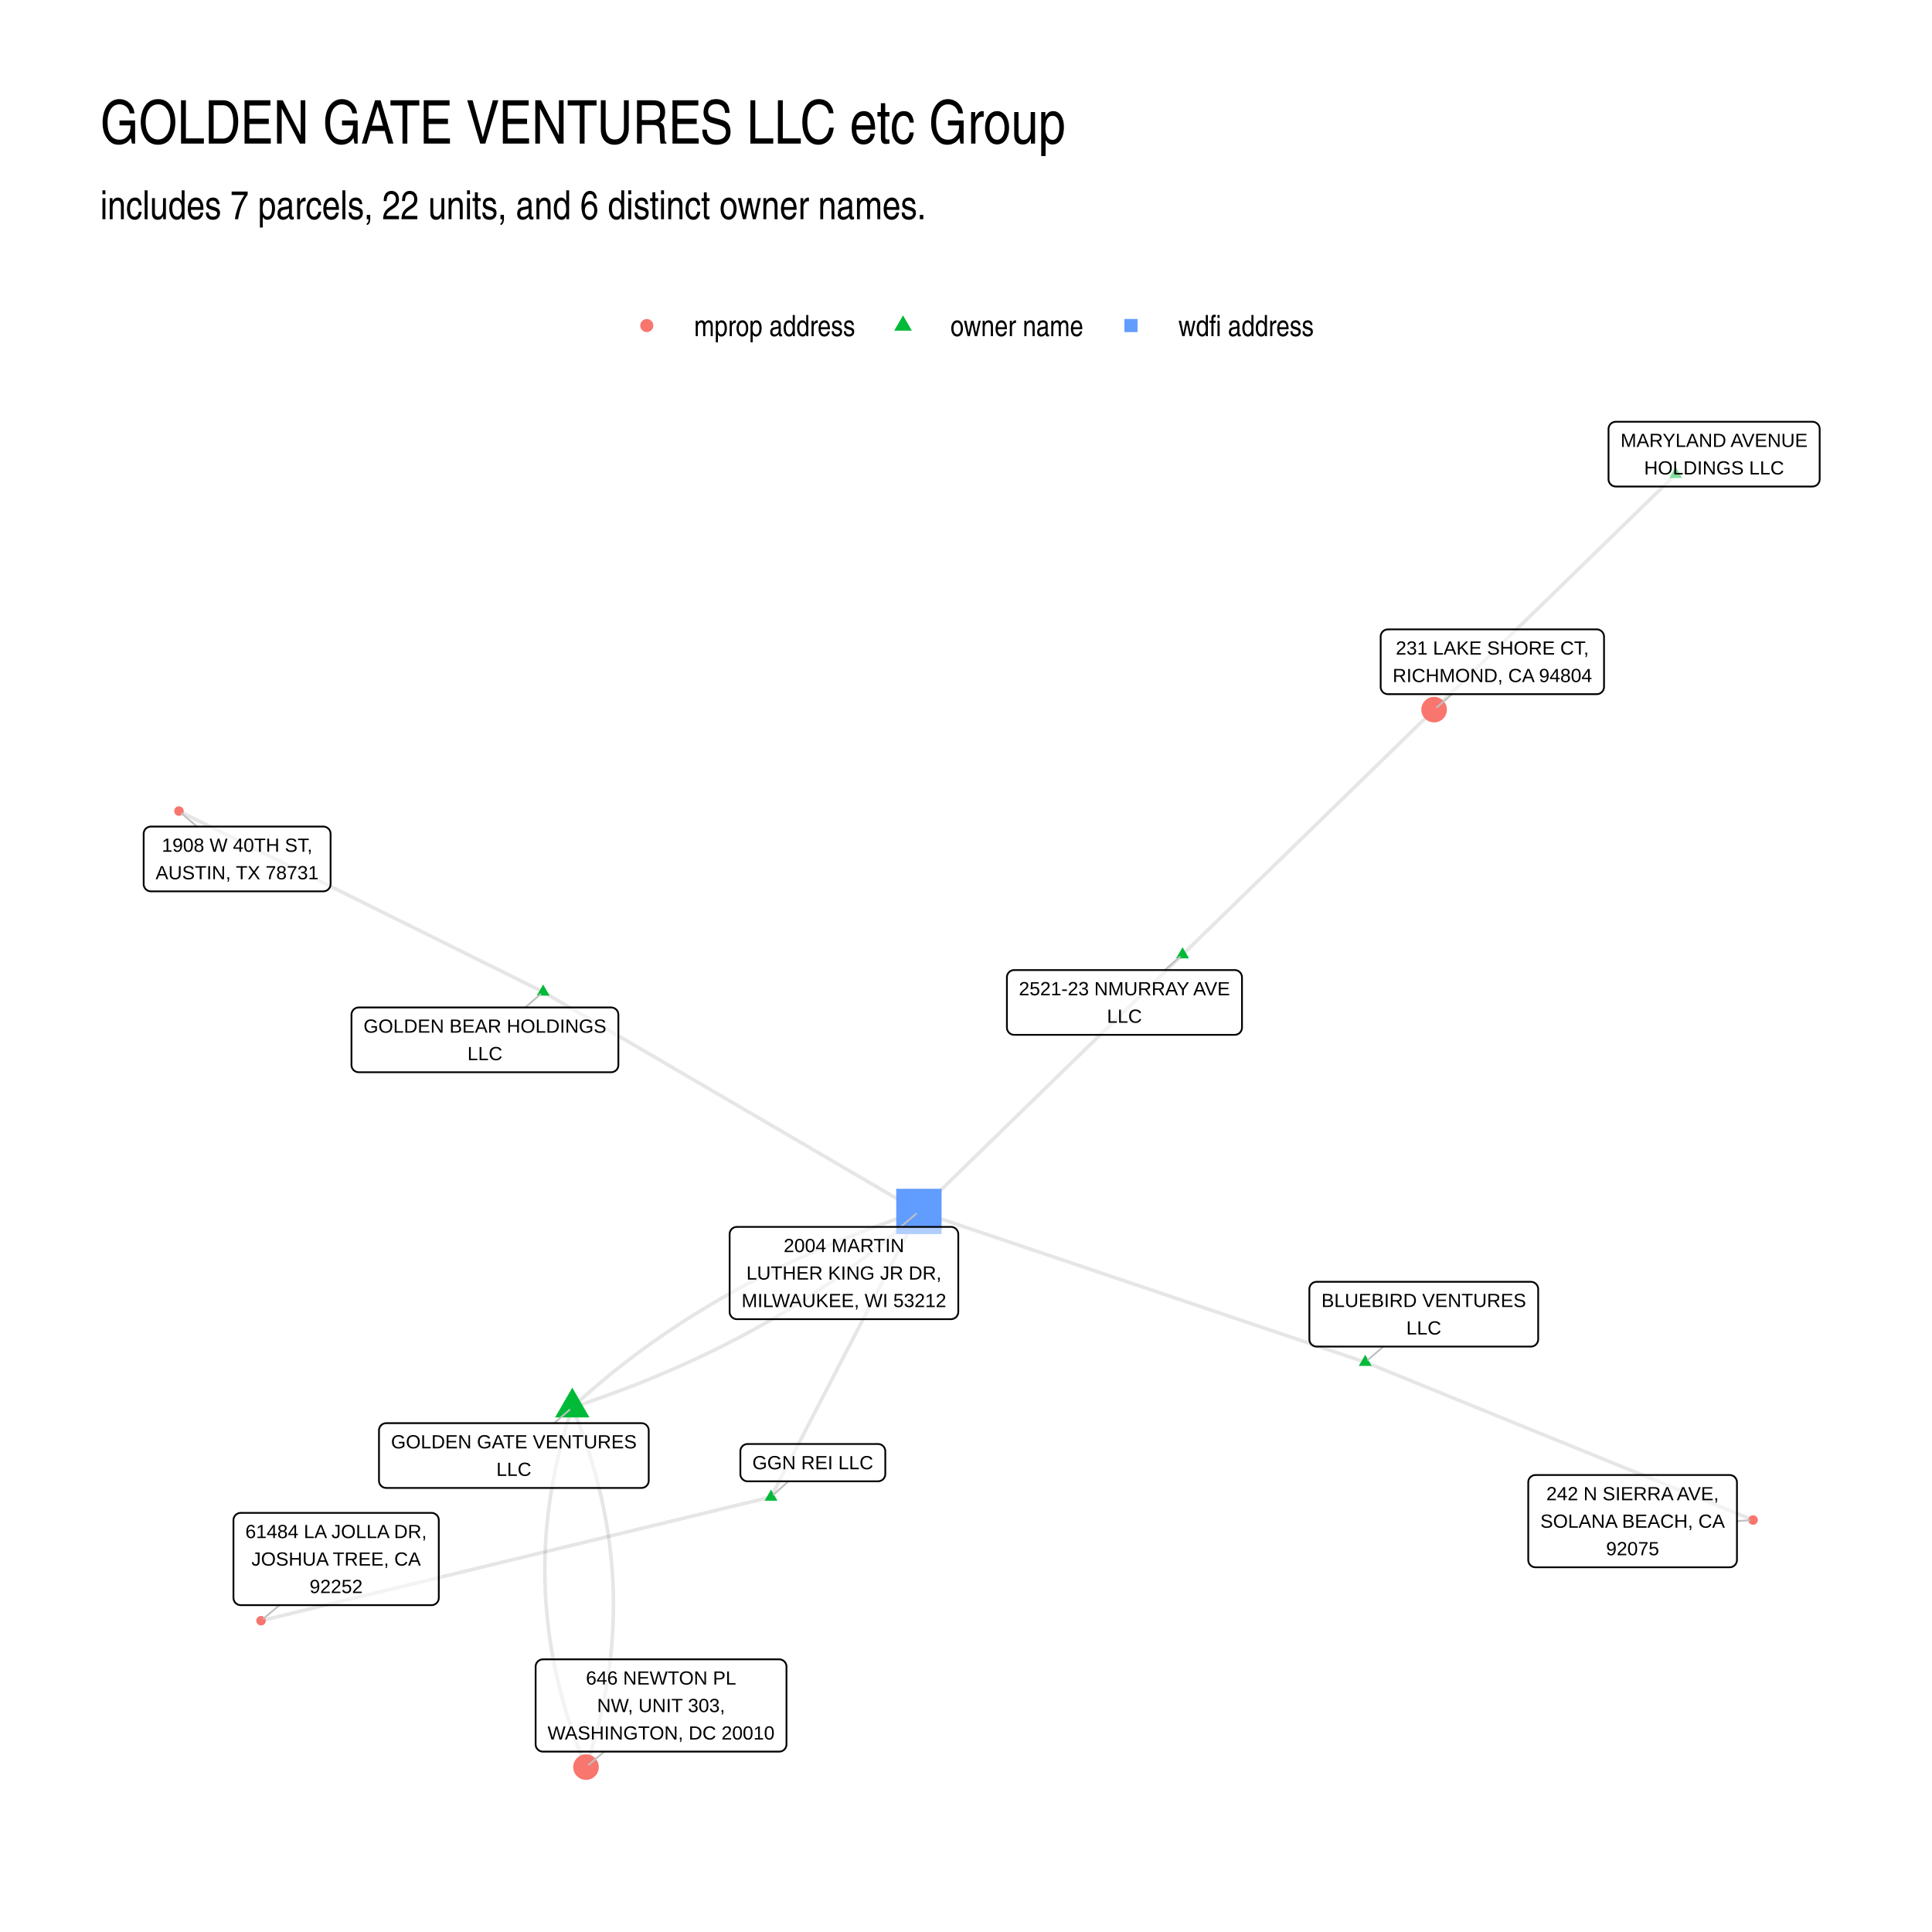
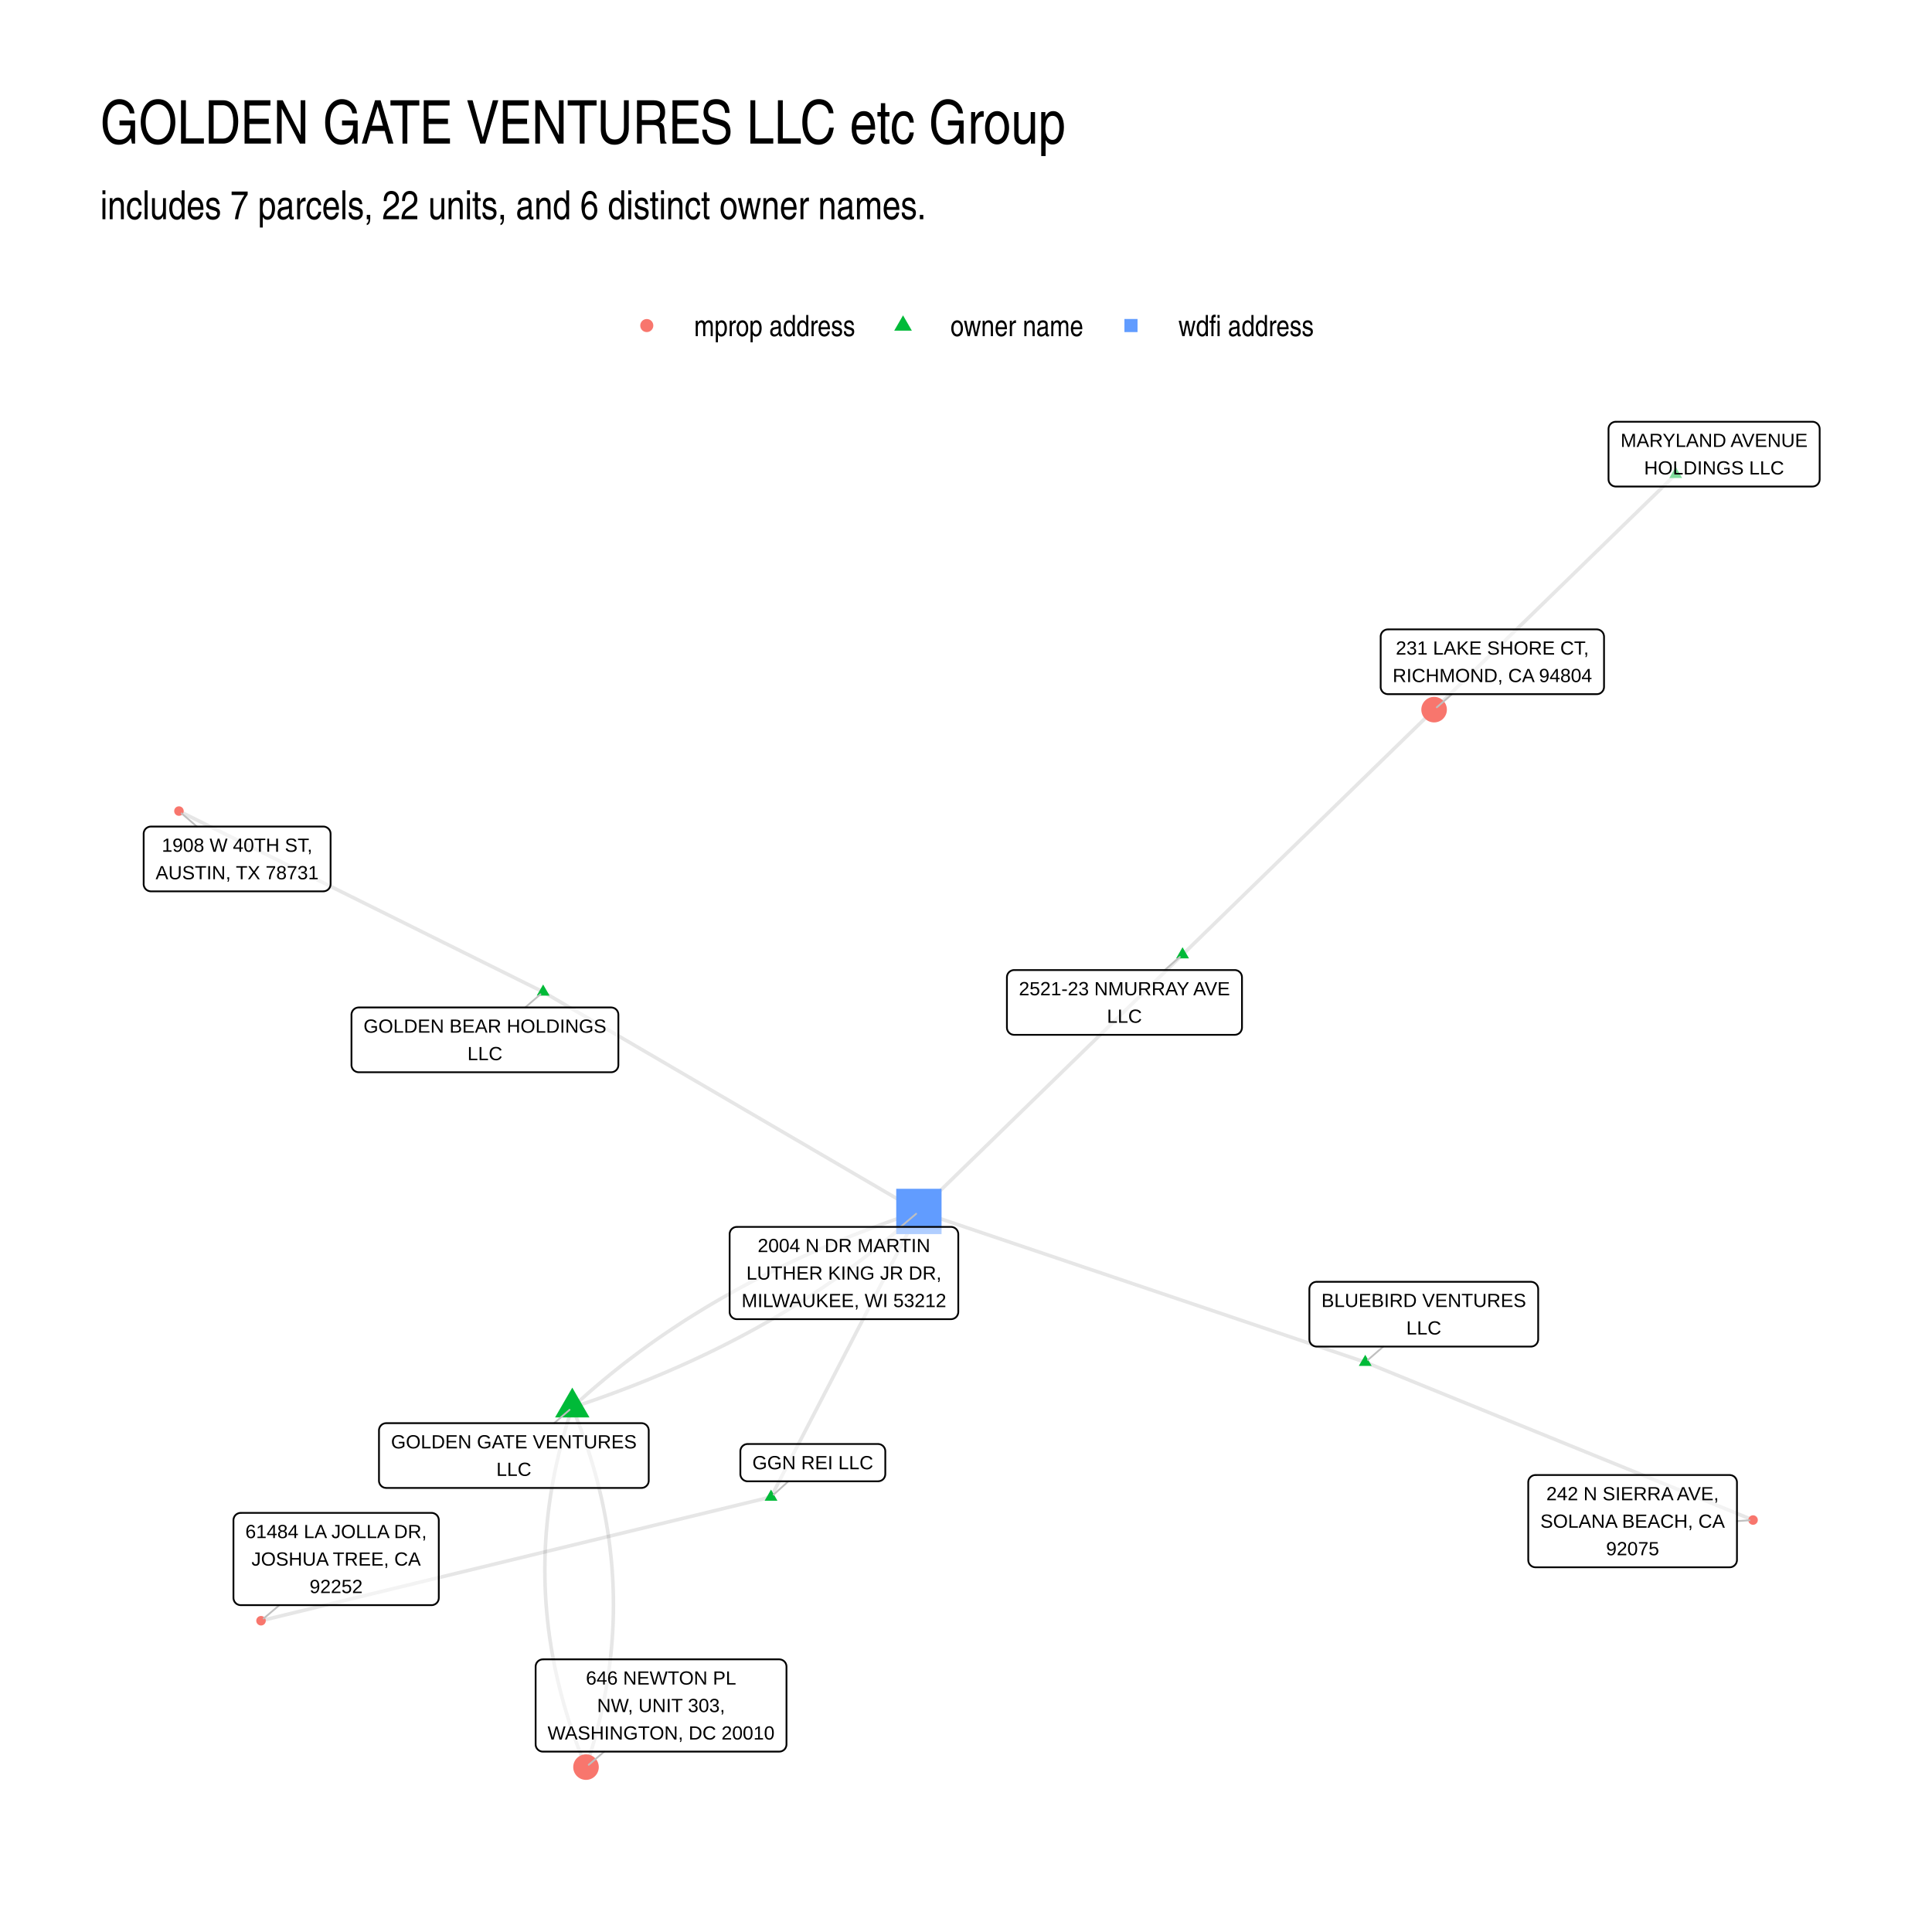
<svg xmlns="http://www.w3.org/2000/svg" width="768" height="768" viewBox="0 0 576 576">
  <g class="svglite">
    <defs>
      <style>.svglite line,.svglite polyline,.svglite polygon,.svglite path,.svglite circle{fill:none;stroke:#000000;stroke-linecap:round;stroke-linejoin:round;stroke-miterlimit:10.00}.svglite text{white-space:pre}.svglite g.glyphgroup path{fill:inherit;stroke:none}</style>
    </defs>
    <rect width="100%" height="100%" style="stroke-linecap:round;stroke-linejoin:round;stroke-miterlimit:10.00;stroke:none;fill:#FFFFFF" />
    <defs>
      <clipPath id="cpMC4wMHw1NzYuMDB8MC4wMHw1NzYuMDA=">
        <path d="M0 0h576v576H0z" />
      </clipPath>
    </defs>
    <g clip-path="url(#cpMC4wMHw1NzYuMDB8MC4wMHw1NzYuMDA=)">
      <path d="M0 0h576v576H0z" style="stroke-width:1.07;stroke:none;fill:#FFFFFF" />
    </g>
    <defs>
      <clipPath id="cpMjkuODl8NTQ2LjExfDEyMi4xNHw1NDYuMTE=">
        <path d="M29.89 122.14h516.22v423.97H29.89z" />
      </clipPath>
    </defs>
    <g clip-path="url(#cpMjkuODl8NTQ2LjExfDEyMi4xNHw1NDYuMTE=)">
      <path d="m352.56 284.61.76-.73.76-.74.76-.74.75-.74.76-.74.76-.73.76-.74.75-.74.76-.74.76-.74.76-.73.75-.74.76-.74.76-.74.76-.73.76-.74.75-.74.76-.74.76-.74.76-.73.75-.74.76-.74.76-.74.76-.74.75-.73.76-.74.76-.74.76-.74.75-.73.76-.74.76-.74.76-.74.75-.74.76-.73.76-.74.76-.74.75-.74.76-.74.76-.73.76-.74.75-.74.76-.74.76-.73.76-.74.76-.74.75-.74.76-.74.76-.73.76-.74.75-.74.76-.74.76-.73.76-.74.75-.74.76-.74.76-.74.76-.73.75-.74.76-.74.76-.74.76-.74.75-.73.76-.74.76-.74.76-.74.75-.73.76-.74.76-.74.76-.74.75-.74.76-.73.76-.74.76-.74.76-.74.75-.74.76-.73.76-.74.76-.74.75-.74.76-.73.76-.74.76-.74.75-.74.76-.74.76-.73.76-.74.75-.74.76-.74.76-.74.76-.73.75-.74.76-.74.76-.74.76-.73.75-.74.76-.74.76-.74.76-.74.75-.73m-75 73.04-.79.78-.79.77-.8.77-.79.78-.8.77-.79.77-.79.78-.8.77-.79.77-.8.78-.79.77-.79.77-.8.78-.79.77-.8.77-.79.78-.79.77-.8.77-.79.78-.8.77-.79.77-.8.78-.79.77-.79.77-.8.78-.79.77-.8.77-.79.78-.79.77-.8.77-.79.78-.8.77-.79.77-.79.78-.8.77-.79.77-.8.78-.79.77-.79.77-.8.78-.79.77-.8.77-.79.78-.79.77-.8.77-.79.78-.8.77-.79.77-.79.78-.8.77-.79.77-.8.78-.79.77-.79.77-.8.78-.79.77-.8.77-.79.78-.79.77-.8.77-.79.78-.8.77-.79.77-.79.78-.8.77-.79.77-.8.78-.79.77-.8.78-.79.77-.79.77-.8.78-.79.77-.8.77-.79.78-.79.77-.8.77-.79.78-.8.77-.79.77-.79.78-.8.77-.79.77-.8.78-.79.77-.79.77-.8.78-.79.77-.8.77-.79.78-.79.77-.8.77-.79.78-.8.77-.79.77-.79.78-.8.77-.79.77-.8.78M499.6 141.41l-.73.71-.73.71-.72.7-.73.71-.73.71-.73.71-.72.71-.73.71-.73.71-.73.71-.73.7-.72.71-.73.71-.73.71-.73.71-.72.71-.73.71-.73.7-.73.71-.72.71-.73.71-.73.71-.73.71-.72.71-.73.71-.73.7-.73.71-.72.71-.73.71-.73.71-.73.71-.73.71-.72.7-.73.71-.73.71-.73.71-.72.71-.73.71-.73.71-.73.71-.72.7-.73.71-.73.71-.73.71-.72.71-.73.71-.73.71-.73.7-.72.71-.73.71-.73.71-.73.71-.73.71-.72.71-.73.71-.73.7-.73.71-.72.71-.73.71-.73.71-.73.71-.72.71-.73.7-.73.71-.73.71-.72.71-.73.71-.73.71-.73.71-.72.7-.73.71-.73.71-.73.71-.72.71-.73.71-.73.71-.73.71-.73.7-.72.71-.73.71-.73.71-.73.71-.72.71-.73.71-.73.7-.73.71-.72.71-.73.71-.73.71-.73.71-.72.71-.73.71-.73.7-.73.71-.72.71-.73.71-.73.71-.73.71-.73.71m-265.63 84.16-1.09-.55-1.1-.54-1.1-.54-1.09-.55-1.1-.54-1.1-.55-1.09-.54-1.1-.55-1.1-.54-1.09-.55-1.1-.54-1.1-.55-1.09-.54-1.1-.54-1.1-.55-1.1-.54-1.09-.55-1.1-.54-1.1-.55-1.09-.54-1.1-.55-1.1-.54-1.09-.55-1.1-.54-1.1-.55-1.09-.54-1.1-.54-1.1-.55-1.09-.54-1.1-.55-1.1-.54-1.09-.55-1.1-.54-1.1-.55-1.09-.54-1.1-.55-1.1-.54-1.09-.55-1.1-.54-1.1-.54-1.09-.55-1.1-.54-1.1-.55-1.09-.54-1.1-.55-1.1-.54-1.1-.55-1.09-.54-1.1-.55-1.1-.54-1.09-.55-1.1-.54-1.1-.54-1.09-.55-1.1-.54-1.1-.55-1.09-.54-1.1-.55-1.1-.54-1.09-.55-1.1-.54-1.1-.55-1.09-.54-1.1-.55-1.1-.54-1.09-.54-1.1-.55-1.1-.54-1.09-.55-1.1-.54-1.1-.55-1.09-.54-1.1-.55-1.1-.54-1.09-.55-1.1-.54-1.1-.55-1.1-.54-1.09-.54-1.1-.55-1.1-.54-1.09-.55-1.1-.54-1.1-.55-1.09-.54-1.1-.55-1.1-.54-1.09-.55-1.1-.54-1.1-.55-1.09-.54-1.1-.54-1.1-.55-1.09-.54-1.1-.55-1.1-.54-1.09-.55-1.1-.54-1.1-.55m108.58 53.92 1.13.66 1.14.66 1.13.66 1.13.66 1.13.66 1.13.67 1.13.66 1.14.66 1.13.66 1.13.66 1.13.66 1.13.66 1.13.66 1.13.66 1.14.67 1.13.66 1.13.66 1.13.66 1.13.66 1.13.66 1.13.66 1.14.66 1.13.66 1.13.67 1.13.66 1.13.66 1.13.66 1.14.66 1.13.66 1.13.66 1.13.66 1.13.66 1.13.66 1.13.67 1.14.66 1.13.66 1.13.66 1.13.66 1.13.66 1.13.66 1.14.66 1.13.66 1.13.67 1.13.66 1.13.66 1.13.66 1.13.66 1.14.66 1.13.66 1.13.66 1.13.66 1.13.67 1.13.66 1.14.66 1.13.66 1.13.66 1.13.66 1.13.66 1.13.66 1.13.66 1.14.67 1.13.66 1.13.66 1.13.66 1.13.66 1.13.66 1.13.66 1.14.66 1.13.66 1.13.66 1.13.67 1.13.66 1.13.66 1.14.66 1.13.66 1.13.66 1.13.66 1.13.66 1.13.66 1.13.67 1.14.66 1.13.66 1.13.66 1.13.66 1.13.66 1.13.66 1.14.66 1.13.66 1.13.67 1.13.66 1.13.66 1.13.66 1.13.66 1.14.66 1.13.66 1.13.66 1.13.66 1.13.66 1.13.67m-103.33 58.44-.37 1.09-.35 1.09-.35 1.09-.34 1.09-.33 1.09-.32 1.09-.31 1.09-.31 1.09-.3 1.09-.29 1.08-.28 1.09-.27 1.09-.26 1.09-.26 1.09-.25 1.08-.24 1.09-.23 1.09-.22 1.09-.22 1.08-.2 1.09-.2 1.09-.19 1.09-.18 1.08-.18 1.09-.16 1.09-.16 1.08-.15 1.09-.14 1.08-.13 1.09-.12 1.09-.12 1.08-.11 1.09-.09 1.08-.1 1.09-.08 1.08-.07 1.09-.07 1.08-.06 1.09-.05 1.08-.04 1.09-.03 1.08-.02 1.08-.02 1.09-.01 1.08v1.09l.01 1.08.02 1.08.02 1.09.03 1.08.05 1.08.04 1.09.06 1.08.07 1.08.07 1.08.09 1.09.09 1.08.1 1.08.1 1.08.12 1.08.12 1.08.13 1.09.15 1.08.14 1.08.16 1.08.17 1.08.17 1.08.18 1.08.19 1.08.2 1.08.21 1.08.21 1.08.22 1.08.24 1.08.23 1.08.25 1.08.26 1.08.26 1.08.28 1.08.28 1.08.29 1.08.29 1.08.31 1.08.31 1.07.32 1.08.33 1.08.34 1.08.35 1.08.36 1.07.36 1.08.37 1.08.38 1.08.39 1.07.39 1.08.41 1.08.41 1.07.42 1.08.43 1.08.44 1.07.45 1.08" style="stroke-width:1.07;stroke:#000000;stroke-opacity:0.10;stroke-linecap:butt" />
      <path d="m170.62 419.62 1.26-.42 1.26-.42 1.26-.43 1.25-.43 1.24-.43 1.24-.44 1.24-.44 1.23-.44 1.23-.45 1.23-.45 1.22-.45 1.21-.46 1.21-.46 1.21-.46 1.2-.47 1.2-.47 1.19-.48 1.19-.48 1.18-.48 1.18-.49 1.17-.49 1.17-.49 1.17-.49 1.16-.5 1.16-.51 1.15-.5 1.14-.51 1.15-.52 1.14-.51 1.13-.52 1.13-.53 1.12-.53 1.12-.53 1.12-.53 1.11-.54 1.11-.54 1.1-.55 1.1-.54 1.09-.56 1.09-.55 1.08-.56 1.08-.56 1.08-.57 1.07-.57 1.07-.57 1.06-.58 1.06-.58 1.05-.58 1.05-.59 1.04-.59 1.04-.59 1.04-.6 1.03-.6 1.02-.61 1.02-.6 1.02-.61 1.01-.62 1.01-.62 1-.62 1-.62 1-.63.99-.64.98-.63.98-.64.98-.64.97-.65.97-.65.96-.65.96-.66.95-.66.95-.66.95-.67.94-.67.93-.68.93-.67.93-.68.92-.69.92-.69.91-.69.91-.69.91-.7.9-.7.89-.71.89-.71.89-.71.88-.72.88-.72.87-.72.87-.73.86-.73.86-.73.86-.74.85-.74.84-.74.84-.75.84-.75.83-.75.83-.76.82-.76m-44.08 85.13-1.54.37-1.53.38-1.54.37-1.53.37-1.54.37-1.54.38-1.53.37-1.54.37-1.53.37-1.54.38-1.53.37-1.54.37-1.54.37-1.53.38-1.54.37-1.53.37-1.54.38-1.54.37-1.53.37-1.54.37-1.53.38-1.54.37-1.54.37-1.53.37-1.54.38-1.53.37-1.54.37-1.54.37-1.53.38-1.54.37-1.53.37-1.54.37-1.53.38-1.54.37-1.54.37-1.53.38-1.54.37-1.53.37-1.54.37-1.54.38-1.53.37-1.54.37-1.53.37-1.54.38-1.54.37-1.53.37-1.54.37-1.53.38-1.54.37-1.54.37-1.53.37-1.54.38-1.53.37-1.54.37-1.53.38-1.54.37-1.54.37-1.53.37-1.54.38-1.53.37-1.54.37-1.54.37-1.53.38-1.54.37-1.53.37-1.54.37-1.54.38-1.53.37-1.54.37-1.53.38-1.54.37-1.54.37-1.53.37-1.54.38-1.53.37-1.54.37-1.53.37-1.54.38-1.54.37-1.53.37-1.54.37-1.53.38-1.54.37-1.54.37-1.53.37-1.54.38-1.53.37-1.54.37-1.54.38-1.53.37-1.54.37-1.53.37-1.54.38-1.54.37-1.53.37-1.54.37-1.53.38-1.54.37-1.53.37" style="stroke-width:1.07;stroke:#000000;stroke-opacity:0.10;stroke-linecap:butt" />
      <path d="m229.87 446.31.45-.86.44-.86.45-.86.44-.86.45-.86.44-.86.45-.86.44-.86.45-.86.44-.86.45-.86.44-.86.45-.86.44-.86.45-.86.44-.86.45-.86.45-.86.44-.86.45-.86.44-.86.45-.86.44-.86.45-.86.44-.86.45-.86.44-.86.45-.86.44-.86.45-.86.44-.86.45-.86.44-.86.45-.86.45-.86.44-.86.45-.86.44-.86.45-.86.44-.86.45-.86.44-.86.45-.86.44-.86.45-.86.44-.86.45-.86.44-.86.45-.86.44-.86.45-.86.45-.86.44-.86.45-.86.44-.86.45-.86.44-.86.45-.86.44-.86.45-.86.44-.86.45-.86.44-.86.45-.86.44-.86.45-.86.44-.86.45-.86.44-.86.45-.86.45-.86.44-.86.45-.86.44-.86.45-.86.44-.86.45-.86.44-.86.45-.86.44-.86.45-.86.44-.86.45-.86.44-.85.45-.86.44-.86.45-.86.45-.86.44-.86.45-.86.44-.86.45-.86.44-.86.45-.86.44-.86.45-.86.44-.86.45-.86.44-.86m133.08 44.94 1.17.47 1.16.48 1.17.47 1.17.48 1.17.47 1.16.48 1.17.47 1.17.48 1.17.48 1.17.47 1.16.48 1.17.47 1.17.48 1.17.47 1.17.48 1.16.47 1.17.48 1.17.47 1.17.48 1.17.47 1.16.48 1.17.47 1.17.48 1.17.48 1.16.47 1.17.48 1.17.47 1.17.48 1.17.47 1.16.48 1.17.47 1.17.48 1.17.47 1.17.48 1.16.47 1.17.48 1.17.48 1.17.47 1.16.48 1.17.47 1.17.48 1.17.47 1.17.48 1.16.47 1.17.48 1.17.47 1.17.48 1.17.47 1.16.48 1.17.48 1.17.47 1.17.48 1.17.47 1.16.48 1.17.47 1.17.48 1.17.47 1.16.48 1.17.47 1.17.48 1.17.47 1.17.48 1.16.47 1.17.48 1.17.48 1.17.47 1.17.48 1.16.47 1.17.48 1.17.47 1.17.48 1.16.47 1.17.48 1.17.47 1.17.48 1.17.47 1.16.48 1.17.48 1.17.47 1.17.48 1.17.47 1.16.48 1.17.47 1.17.48 1.17.47 1.16.48 1.17.47 1.17.48 1.17.47 1.17.48 1.16.47 1.17.48 1.17.48 1.17.47 1.17.48 1.16.47 1.17.48 1.17.47 1.17.48m-115.62-47.06-1.35-.46-1.34-.45-1.34-.45-1.35-.46-1.34-.45-1.35-.46-1.34-.45-1.35-.45-1.34-.46-1.34-.45-1.35-.46-1.34-.45-1.35-.45-1.34-.46-1.35-.45-1.34-.46-1.34-.45-1.35-.45-1.34-.46-1.35-.45-1.34-.46-1.34-.45-1.35-.45-1.34-.46-1.35-.45-1.34-.46-1.35-.45-1.34-.45-1.34-.46-1.35-.45-1.34-.46-1.35-.45-1.34-.45-1.34-.46-1.35-.45-1.34-.46-1.35-.45-1.34-.45-1.35-.46-1.34-.45-1.34-.45-1.35-.46-1.34-.45-1.35-.46-1.34-.45-1.34-.45-1.35-.46-1.34-.45-1.35-.46-1.34-.45-1.35-.45-1.34-.46-1.34-.45-1.35-.46-1.34-.45-1.35-.45-1.34-.46-1.34-.45-1.35-.46-1.34-.45-1.35-.45-1.34-.46-1.35-.45-1.34-.46-1.34-.45-1.35-.45-1.34-.46-1.35-.45-1.34-.46-1.35-.45-1.34-.45-1.34-.46-1.35-.45-1.34-.46-1.35-.45-1.34-.45-1.34-.46-1.35-.45-1.34-.46-1.35-.45-1.34-.45-1.35-.46-1.34-.45-1.34-.45-1.35-.46-1.34-.45-1.35-.46-1.34-.45-1.34-.45-1.35-.46-1.34-.45-1.35-.46-1.34-.45-1.35-.45-1.34-.46-1.34-.45-1.35-.46-1.34-.45-1.35-.45m-103.33 58.44.44 1.08.44 1.08.43 1.07.42 1.08.41 1.08.41 1.07.39 1.08.39 1.08.38 1.07.37 1.08.37 1.08.35 1.08.35 1.07.34 1.08.33 1.08.32 1.08.31 1.08.31 1.08.3 1.07.29 1.08.28 1.08.27 1.08.26 1.08.26 1.08.25 1.08.24 1.08.23 1.08.22 1.08.22 1.08.2 1.08.2 1.08.19 1.08.18 1.08.18 1.08.16 1.08.16 1.08.15 1.09.14 1.08.13 1.08.12 1.08.12 1.08.11 1.08.1 1.09.09 1.08.08 1.08.07 1.08.07 1.09.06 1.08.05 1.08.04 1.08.03 1.09.03 1.08.01 1.08.01 1.09v1.08l-.01 1.08-.01 1.09-.03 1.08-.03 1.09-.04 1.08-.05 1.09-.06 1.08-.07 1.09-.07 1.08-.08 1.09-.09 1.08-.1 1.09-.11 1.08-.12 1.09-.12 1.08-.13 1.09-.14 1.08-.15 1.09-.16 1.09-.16 1.08-.18 1.09-.18 1.09-.19 1.08-.2 1.09-.2 1.09-.22 1.09-.22 1.08-.23 1.09-.24 1.09-.25 1.09-.25 1.08-.27 1.09-.27 1.09-.28 1.09-.29 1.09-.3 1.09-.3 1.08-.32 1.09-.32 1.09-.33 1.09-.34 1.09-.34 1.09-.36 1.09-.36 1.09" style="stroke-width:1.07;stroke:#000000;stroke-opacity:0.10;stroke-linecap:butt" />
      <path d="m170.62 419.62.82-.76.83-.76.83-.75.84-.75.84-.75.84-.74.85-.74.86-.74.86-.73.86-.73.87-.73.87-.72.88-.72.88-.72.89-.71.89-.71.89-.71.9-.7.91-.7.91-.69.91-.69.92-.69.92-.69.93-.68.93-.68.93-.67.94-.67.95-.67.95-.66.95-.66.96-.66.96-.65.97-.65.97-.65.98-.64.98-.64.98-.64.99-.63 1-.63 1-.62 1-.62 1.01-.62 1.01-.62 1.02-.61 1.02-.61 1.02-.6 1.03-.6 1.04-.6 1.04-.59 1.04-.59 1.05-.59 1.05-.58 1.06-.58 1.06-.58 1.07-.57 1.07-.57 1.07-.57 1.08-.56 1.09-.56 1.09-.55 1.09-.56 1.1-.55 1.1-.54 1.11-.54 1.11-.54 1.11-.53 1.13-.54 1.12-.52 1.13-.53 1.13-.52 1.14-.51 1.14-.52 1.15-.51 1.15-.5 1.16-.51 1.16-.5 1.17-.49 1.17-.5 1.17-.49 1.18-.48 1.18-.48 1.19-.48 1.19-.48 1.2-.47 1.2-.47 1.21-.46 1.21-.46 1.21-.46 1.22-.45 1.23-.45 1.22-.45 1.24-.45 1.23-.44 1.25-.43 1.24-.44 1.25-.43 1.26-.42 1.26-.42 1.26-.42" style="stroke-width:1.07;stroke:#000000;stroke-opacity:0.10;stroke-linecap:butt" />
      <path d="m352.56 282.4 1.92 3.32h-3.83zM499.6 139.2l1.91 3.31h-3.83zM161.93 293.52l1.92 3.31h-3.83zm8.69 120.18 5.12 8.88h-10.25zm59.25 30.4 1.91 3.32h-3.82zm177.16-40.19 1.91 3.31h-3.83z" style="stroke-width:0.71;stroke:none;fill:#00BA38" />
      <circle cx="427.56" cy="211.57" r="3.81" style="stroke-width:0.71;stroke:none;fill:#F8766D" />
      <path d="M267.2 367.93h13.51v-13.51H267.2z" style="stroke-width:0.71;stroke:none;fill:#619CFF" />
      <circle cx="53.35" cy="241.81" r="1.42" style="stroke-width:0.71;stroke:none;fill:#F8766D" />
      <circle cx="174.71" cy="526.84" r="3.81" style="stroke-width:0.71;stroke:none;fill:#F8766D" />
      <circle cx="77.82" cy="483.2" r="1.42" style="stroke-width:0.71;stroke:none;fill:#F8766D" />
      <circle cx="522.65" cy="453.18" r="1.42" style="stroke-width:0.71;stroke:none;fill:#F8766D" />
      <path d="m347.24 289.21 4.52-3.9m-195.19 15.05 4.56-3.93m4.08 127.87 4.6-3.98m65.24 21.31-4.39 3.97m181.76-44.14-4.58 3.96m25.07-198.47-4.54 3.92M268.51 365.78l4.63-3.91M58.7 246.43l-4.54-3.92m126 279.71-4.64 3.93m-92.22-47.6-4.67 3.96m439.22-29 3.73-.26" style="stroke-width:0.53;stroke:#BFBFBF" />
      <path d="M302.36 308.52h65.76-.09l.35-.02.34-.07.32-.12.3-.17.27-.22.23-.26.19-.3.13-.32.09-.34.03-.34v-14.99l-.03-.35-.09-.34-.13-.32-.19-.29-.23-.26-.27-.22-.3-.18-.32-.12-.34-.07-.26-.01h-65.76l.26.01-.35-.01-.34.04-.34.1-.31.15-.29.19-.25.24-.21.28-.16.31-.11.33-.05.34-.01.18v14.99l.01-.18v.35l.05.34.11.33.16.31.21.28.25.24.29.2.31.15.34.09.34.05z" style="stroke-width:0.53;fill:#FFFFFF;fill-opacity:0.50" />
      <text x="335.24" y="296.72" lengthAdjust="spacingAndGlyphs" style="font-size:5.69px;font-family:&quot;Liberation Sans&quot;" text-anchor="middle" textLength="62.88">2521-23 NMURRAY AVE</text>
      <text x="335.24" y="304.92" lengthAdjust="spacingAndGlyphs" style="font-size:5.69px;font-family:&quot;Liberation Sans&quot;" text-anchor="middle" textLength="10.42">LLC</text>
      <path d="M481.72 145.05h58.63-.08l.34-.02.34-.07.33-.12.3-.17.27-.22.23-.26.18-.3.14-.32.08-.34.03-.34V127.9l-.03-.35-.08-.34-.14-.32-.18-.29-.23-.26-.27-.22-.3-.17-.33-.13-.34-.07-.26-.01h-58.63l.26.01-.34-.01-.35.04-.33.1-.32.15-.28.19-.25.24-.21.28-.17.31-.11.33-.05.34-.01.18v14.99l.01-.18v.35l.05.35.11.32.17.31.21.28.25.24.28.2.32.15.33.09.35.05z" style="stroke-width:0.53;fill:#FFFFFF;fill-opacity:0.50" />
      <text x="511.04" y="133.25" lengthAdjust="spacingAndGlyphs" style="font-size:5.69px;font-family:&quot;Liberation Sans&quot;" text-anchor="middle" textLength="55.75">MARYLAND AVENUE</text>
      <text x="511.04" y="141.45" lengthAdjust="spacingAndGlyphs" style="font-size:5.69px;font-family:&quot;Liberation Sans&quot;" text-anchor="middle" textLength="41.7">HOLDINGS LLC</text>
      <path d="M106.95 319.67h75.25-.08l.34-.01.34-.07.33-.13.3-.17.27-.22.23-.26.19-.29.13-.32.08-.34.03-.35v-14.99l-.03-.34-.08-.34-.13-.32-.19-.3-.23-.26-.27-.22-.3-.17-.33-.12-.34-.07-.26-.02h-75.25l.26.02-.35-.02-.34.05-.34.09-.31.15-.29.2-.25.24-.21.28-.16.31-.11.33-.06.34v15.16-.17.35l.06.34.11.33.16.31.21.28.25.24.29.19.31.15.34.1.34.04z" style="stroke-width:0.53;fill:#FFFFFF;fill-opacity:0.50" />
      <text x="144.58" y="307.88" lengthAdjust="spacingAndGlyphs" style="font-size:5.69px;font-family:&quot;Liberation Sans&quot;" text-anchor="middle" textLength="72.38">GOLDEN BEAR HOLDINGS</text>
      <text x="144.58" y="316.07" lengthAdjust="spacingAndGlyphs" style="font-size:5.69px;font-family:&quot;Liberation Sans&quot;" text-anchor="middle" textLength="10.42">LLC</text>
      <path d="M115.15 443.61h76.1l-.09-.01.35-.01.34-.07.32-.12.3-.18.27-.22.23-.26.19-.29.13-.32.09-.34.03-.34v-14.99l-.03-.35-.09-.34-.13-.32-.19-.29-.23-.26-.27-.22-.3-.18-.32-.12-.34-.07-.26-.01h-76.1l.26.01-.35-.01-.35.04-.33.1-.31.14-.29.2-.25.24-.21.28-.16.31-.11.33-.06.34v15.17-.18.35l.06.34.11.33.16.31.21.28.25.24.29.2.31.15.33.09.35.04z" style="stroke-width:0.53;fill:#FFFFFF;fill-opacity:0.50" />
      <text x="153.2" y="431.81" lengthAdjust="spacingAndGlyphs" style="font-size:5.69px;font-family:&quot;Liberation Sans&quot;" text-anchor="middle" textLength="73.22">GOLDEN GATE VENTURES</text>
      <text x="153.2" y="440.01" lengthAdjust="spacingAndGlyphs" style="font-size:5.69px;font-family:&quot;Liberation Sans&quot;" text-anchor="middle" textLength="10.42">LLC</text>
      <path d="M222.89 441.63h38.89-.09l.35-.02.34-.07.33-.12.3-.17.27-.22.23-.26.18-.3.14-.32.08-.33.03-.35v-6.8l-.03-.34-.08-.34-.14-.32-.18-.29-.23-.26-.27-.22-.3-.18-.33-.12-.34-.07-.26-.02h-38.89l.26.02-.35-.02-.35.05-.33.09-.31.15-.29.2-.25.24-.21.28-.16.31-.11.33-.06.34v6.97-.17.34l.06.35.11.33.16.3.21.28.25.24.29.2.31.15.33.1.35.04z" style="stroke-width:0.53;fill:#FFFFFF;fill-opacity:0.50" />
      <text x="242.33" y="438.03" lengthAdjust="spacingAndGlyphs" style="font-size:5.69px;font-family:&quot;Liberation Sans&quot;" text-anchor="middle" textLength="36.02">GGN REI LLC</text>
      <path d="M392.53 401.46h63.9-.09l.35-.01.34-.07.32-.12.3-.18.27-.22.23-.26.19-.29.13-.32.09-.34.03-.35v-14.99l-.03-.34-.09-.34-.13-.32-.19-.29-.23-.26-.27-.22-.3-.18-.32-.12-.34-.07-.26-.02h-63.9l.26.02-.35-.02-.34.05-.34.09-.31.15-.29.2-.25.24-.21.28-.16.31-.11.33-.05.34-.01.17v14.99l.01-.17v.35l.05.34.11.33.16.31.21.28.25.24.29.19.31.15.34.1.34.04z" style="stroke-width:0.53;fill:#FFFFFF;fill-opacity:0.50" />
      <text x="424.48" y="389.67" lengthAdjust="spacingAndGlyphs" style="font-size:5.69px;font-family:&quot;Liberation Sans&quot;" text-anchor="middle" textLength="61.02">BLUEBIRD VENTURES</text>
      <text x="424.48" y="397.86" lengthAdjust="spacingAndGlyphs" style="font-size:5.69px;font-family:&quot;Liberation Sans&quot;" text-anchor="middle" textLength="10.42">LLC</text>
      <path d="M413.79 206.95h62.27-.09l.35-.01.34-.07.32-.12.3-.18.27-.22.23-.26.19-.29.13-.32.09-.34.03-.35V189.8l-.03-.34-.09-.34-.13-.32-.19-.29-.23-.26-.27-.22-.3-.18-.32-.12-.34-.07-.26-.02h-62.27l.26.02-.35-.01-.35.04-.33.09-.31.15-.29.2-.25.24-.21.28-.16.31-.11.33-.06.34v15.16-.17.35l.06.34.11.33.16.31.21.28.25.24.29.2.31.14.33.1.35.04z" style="stroke-width:0.53;fill:#FFFFFF;fill-opacity:0.50" />
      <text x="444.92" y="195.16" lengthAdjust="spacingAndGlyphs" style="font-size:5.69px;font-family:&quot;Liberation Sans&quot;" text-anchor="middle" textLength="57.52">231 LAKE SHORE CT,</text>
      <text x="444.92" y="203.35" lengthAdjust="spacingAndGlyphs" style="font-size:5.69px;font-family:&quot;Liberation Sans&quot;" text-anchor="middle" textLength="59.39">RICHMOND, CA 94804</text>
      <path d="M219.69 393.29h63.85-.09l.35-.02.34-.07.32-.12.3-.17.27-.22.23-.26.19-.3.13-.32.09-.33.03-.35v-23.19l-.03-.34-.09-.34-.13-.32-.19-.29-.23-.26-.27-.22-.3-.18-.32-.12-.34-.07-.26-.02h-63.85l.26.02-.35-.01-.35.04-.33.09-.31.15-.29.2-.25.24-.21.28-.16.31-.11.33-.06.34v23.36-.17.34l.06.35.11.33.16.3.21.28.25.24.29.2.31.15.33.1.35.04z" style="stroke-width:0.53;fill:#FFFFFF;fill-opacity:0.50" />
-       <text x="251.61" y="373.3" lengthAdjust="spacingAndGlyphs" style="font-size:5.69px;font-family:&quot;Liberation Sans&quot;" text-anchor="middle" textLength="35.89">2004 MARTIN</text>
+       <text x="251.61" y="373.3" lengthAdjust="spacingAndGlyphs" style="font-size:5.69px;font-family:&quot;Liberation Sans&quot;" text-anchor="middle" textLength="51.38">2004 N DR MARTIN</text>
      <text x="251.61" y="381.49" lengthAdjust="spacingAndGlyphs" style="font-size:5.69px;font-family:&quot;Liberation Sans&quot;" text-anchor="middle" textLength="58.14">LUTHER KING JR DR,</text>
      <text x="251.61" y="389.69" lengthAdjust="spacingAndGlyphs" style="font-size:5.69px;font-family:&quot;Liberation Sans&quot;" text-anchor="middle" textLength="60.97">MILWAUKEE, WI 53212</text>
      <path d="M44.99 265.74H96.4h-.09l.35-.02.34-.07.32-.12.3-.17.27-.22.23-.26.19-.3.14-.32.08-.34.03-.34v-14.99l-.03-.35-.08-.34-.14-.32-.19-.29-.23-.26-.27-.22-.3-.17-.32-.13-.34-.07-.26-.01H44.99l.26.01-.35-.01-.35.04-.33.1-.31.15-.29.19-.25.24-.21.28-.16.31-.11.33-.06.34v15.17-.18.35l.06.34.11.33.16.31.21.28.25.24.29.2.31.15.33.09.35.05z" style="stroke-width:0.53;fill:#FFFFFF;fill-opacity:0.50" />
      <text x="70.69" y="253.94" lengthAdjust="spacingAndGlyphs" style="font-size:5.69px;font-family:&quot;Liberation Sans&quot;" text-anchor="middle" textLength="44.84">1908 W 40TH ST,</text>
      <text x="70.69" y="262.14" lengthAdjust="spacingAndGlyphs" style="font-size:5.69px;font-family:&quot;Liberation Sans&quot;" text-anchor="middle" textLength="48.53">AUSTIN, TX 78731</text>
      <path d="M161.85 522.22h70.47-.08l.34-.02.34-.06.33-.13.3-.17.27-.22.23-.26.18-.3.14-.32.08-.33.03-.35v-23.19l-.03-.34-.08-.34-.14-.32-.18-.29-.23-.26-.27-.22-.3-.18-.33-.12-.34-.07-.26-.02h-70.47l.26.02-.35-.01-.34.04-.34.1-.31.14-.29.2-.25.24-.21.28-.16.31-.11.33-.05.34-.01.17v23.19l.01-.17v.34l.05.35.11.33.16.3.21.28.25.24.29.2.31.15.34.1.34.04z" style="stroke-width:0.53;fill:#FFFFFF;fill-opacity:0.50" />
      <text x="197.09" y="502.23" lengthAdjust="spacingAndGlyphs" style="font-size:5.69px;font-family:&quot;Liberation Sans&quot;" text-anchor="middle" textLength="44.75">646 NEWTON PL</text>
      <text x="197.09" y="510.43" lengthAdjust="spacingAndGlyphs" style="font-size:5.69px;font-family:&quot;Liberation Sans&quot;" text-anchor="middle" textLength="38.11">NW, UNIT 303,</text>
      <text x="197.09" y="518.62" lengthAdjust="spacingAndGlyphs" style="font-size:5.69px;font-family:&quot;Liberation Sans&quot;" text-anchor="middle" textLength="67.59">WASHINGTON, DC 20010</text>
      <path d="M71.76 478.55h56.9-.09l.35-.01.34-.07.33-.13.3-.17.27-.22.23-.26.18-.29.14-.32.08-.34.03-.35v-23.18l-.03-.35-.08-.34-.14-.32-.18-.29-.23-.26-.27-.22-.3-.17-.33-.13-.34-.07-.26-.01h-56.9l.26.01-.34-.01-.35.04-.33.1-.32.15-.28.19-.25.24-.21.28-.16.31-.11.33-.06.34-.01.18v23.18l.01-.17v.35l.06.34.11.33.16.31.21.27.25.25.28.19.32.15.33.1.35.04z" style="stroke-width:0.53;fill:#FFFFFF;fill-opacity:0.50" />
      <text x="100.21" y="458.56" lengthAdjust="spacingAndGlyphs" style="font-size:5.69px;font-family:&quot;Liberation Sans&quot;" text-anchor="middle" textLength="54.02">61484 LA JOLLA DR,</text>
      <text x="100.21" y="466.76" lengthAdjust="spacingAndGlyphs" style="font-size:5.69px;font-family:&quot;Liberation Sans&quot;" text-anchor="middle" textLength="50.47">JOSHUA TREE, CA</text>
      <text x="100.21" y="474.95" lengthAdjust="spacingAndGlyphs" style="font-size:5.69px;font-family:&quot;Liberation Sans&quot;" text-anchor="middle" textLength="15.78">92252</text>
      <path d="M457.79 467.27h57.9l-.09-.01.35-.01.34-.07.32-.12.3-.18.27-.22.23-.26.19-.29.13-.32.09-.34.03-.34v-23.19l-.03-.35-.09-.33-.13-.32-.19-.3-.23-.26-.27-.22-.3-.17-.32-.12-.34-.07-.26-.02h-57.9l.26.02-.35-.02-.34.04-.34.1-.31.15-.29.2-.25.24-.21.28-.16.3-.11.33-.05.35-.01.17v23.19l.01-.18v.35l.05.34.11.33.16.31.21.28.25.24.29.2.31.15.34.09.34.04z" style="stroke-width:0.53;fill:#FFFFFF;fill-opacity:0.50" />
      <text x="486.74" y="447.28" lengthAdjust="spacingAndGlyphs" style="font-size:5.69px;font-family:&quot;Liberation Sans&quot;" text-anchor="middle" textLength="51.42">242 N SIERRA AVE,</text>
      <text x="486.74" y="455.47" lengthAdjust="spacingAndGlyphs" style="font-size:5.69px;font-family:&quot;Liberation Sans&quot;" text-anchor="middle" textLength="55.02">SOLANA BEACH, CA</text>
      <text x="486.74" y="463.67" lengthAdjust="spacingAndGlyphs" style="font-size:5.69px;font-family:&quot;Liberation Sans&quot;" text-anchor="middle" textLength="15.78">92075</text>
    </g>
    <g clip-path="url(#cpMC4wMHw1NzYuMDB8MC4wMHw1NzYuMDA=)">
      <circle cx="192.83" cy="97.06" r="1.95" style="stroke-width:0.71;stroke:none;fill:#F8766D" />
      <path d="m269.23 94.02 2.63 4.56h-5.26z" style="stroke-width:0.71;stroke:none;fill:#00BA38" />
      <path d="M335.23 99.01h3.91V95.1h-3.91z" style="stroke-width:0.71;stroke:none;fill:#619CFF" />
      <text x="206.95" y="100.22" lengthAdjust="spacingAndGlyphs" style="font-size:8.80px;font-weight:0;font-family:&quot;Nimbus Sans Narrow&quot;" textLength="48.16">mprop address</text>
      <text x="283.35" y="100.22" lengthAdjust="spacingAndGlyphs" style="font-size:8.80px;font-weight:0;font-family:&quot;Nimbus Sans Narrow&quot;" textLength="39.72">owner name</text>
      <text x="351.31" y="100.22" lengthAdjust="spacingAndGlyphs" style="font-size:8.80px;font-weight:0;font-family:&quot;Nimbus Sans Narrow&quot;" textLength="40.5">wdfi address</text>
      <text x="29.89" y="65.35" lengthAdjust="spacingAndGlyphs" style="font-size:12.00px;font-weight:0;font-family:&quot;Nimbus Sans Narrow&quot;" textLength="246.64">includes 7 parcels, 22 units, and 6 distinct owner names.</text>
      <text x="29.89" y="42.81" lengthAdjust="spacingAndGlyphs" style="font-size:18.00px;font-weight:0;font-family:&quot;Nimbus Sans Narrow&quot;" textLength="299.31">GOLDEN GATE VENTURES LLC etc Group</text>
    </g>
  </g>
</svg>
